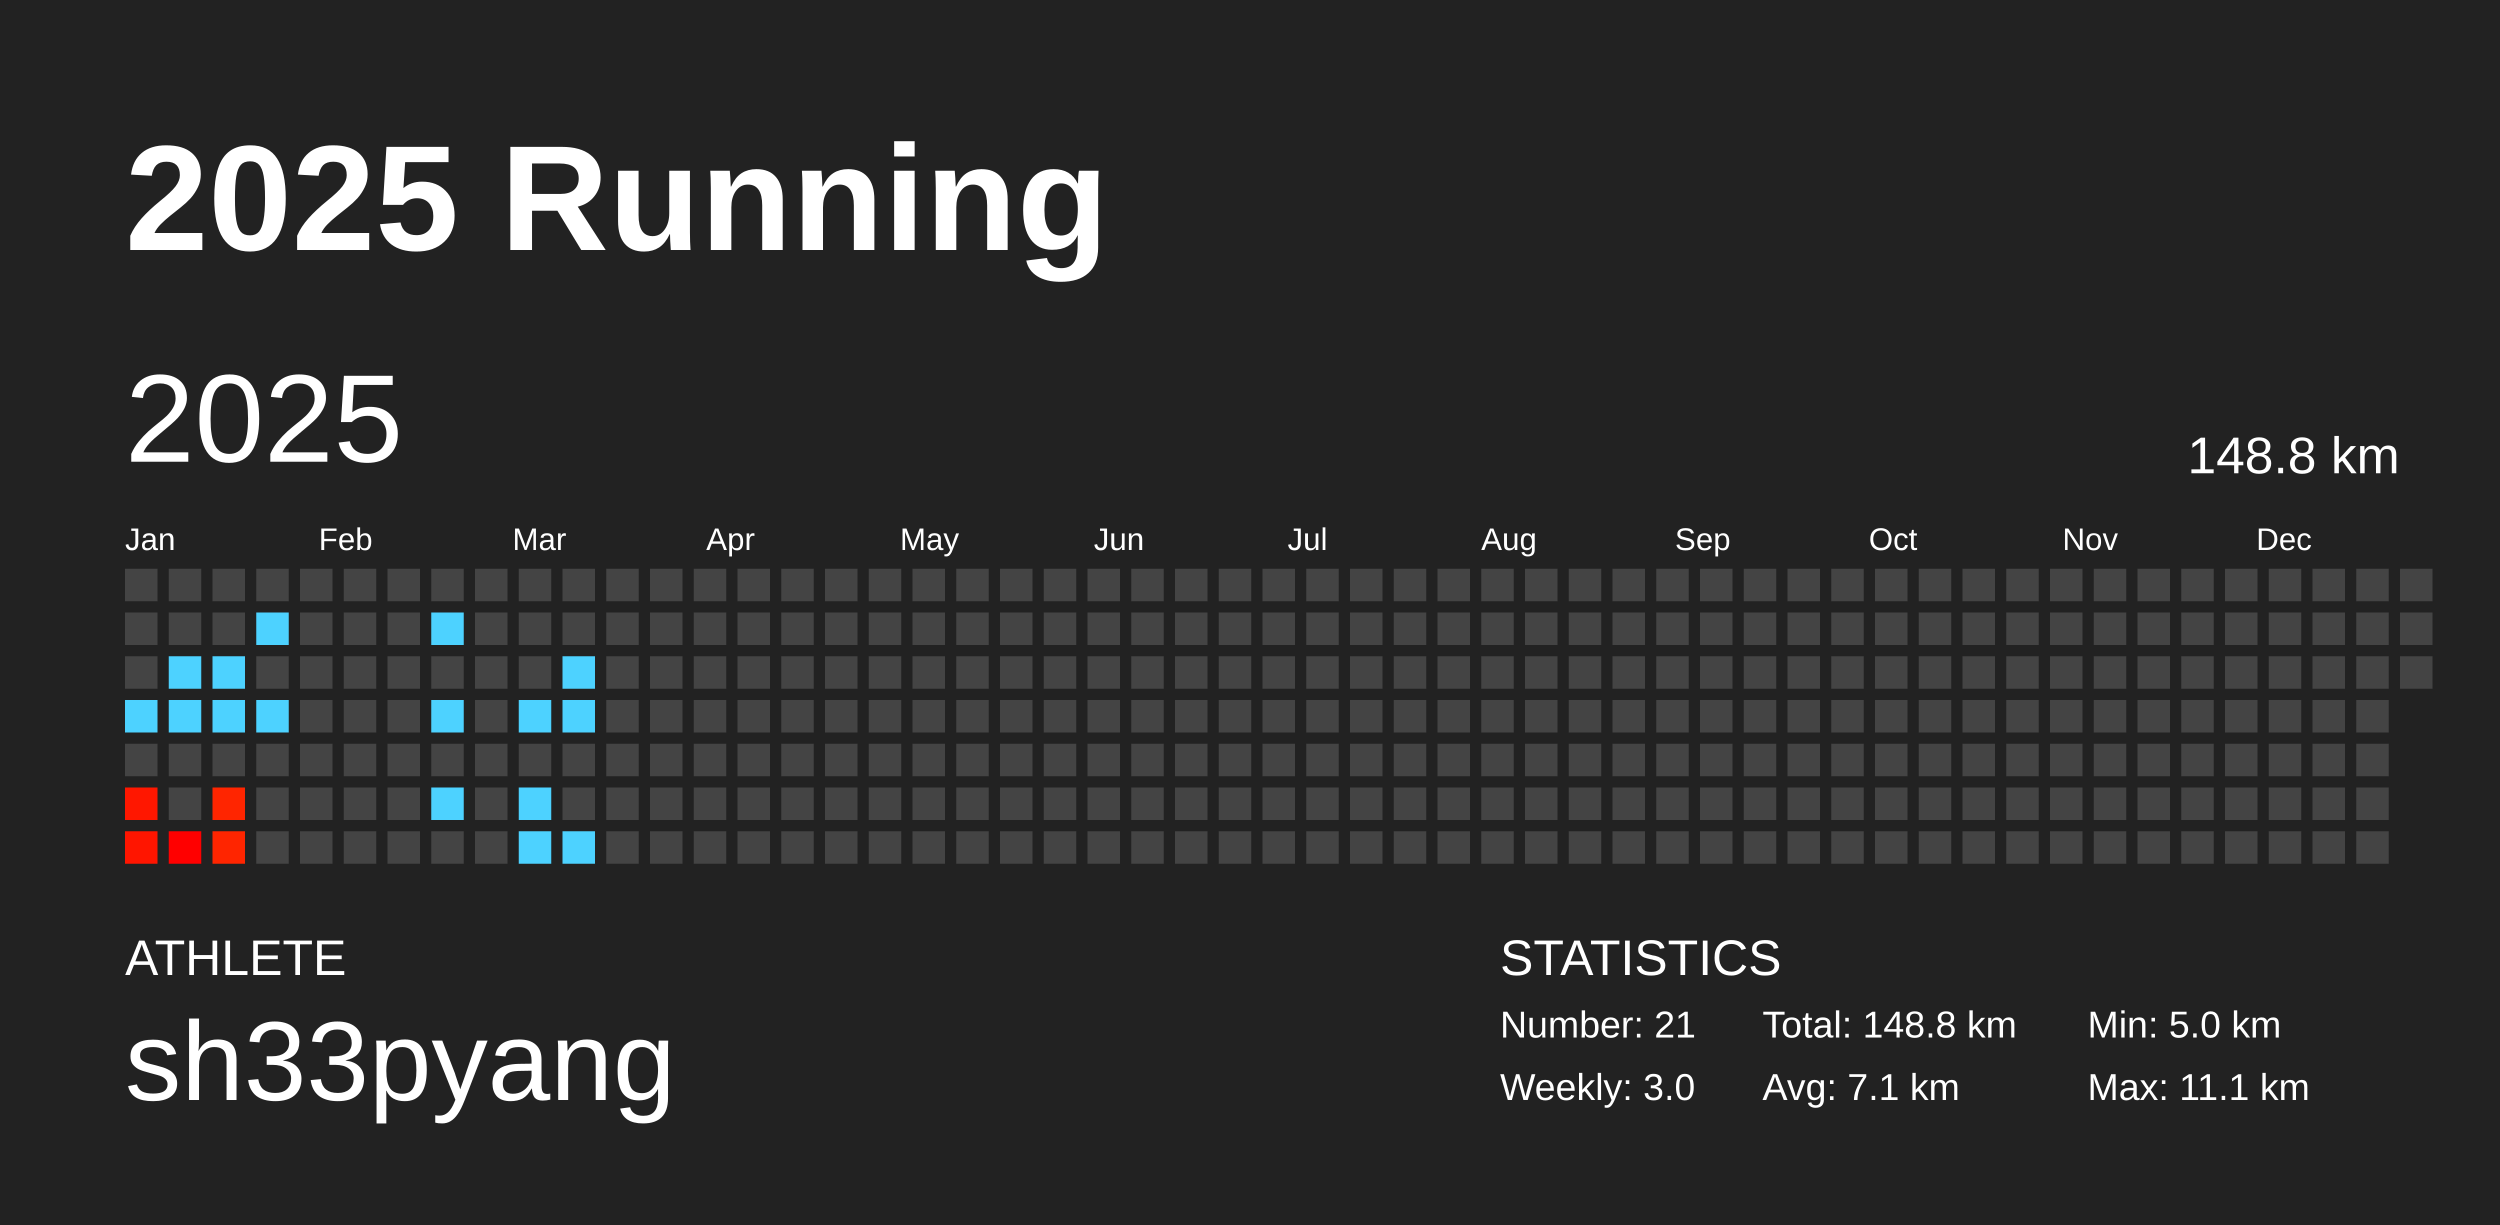
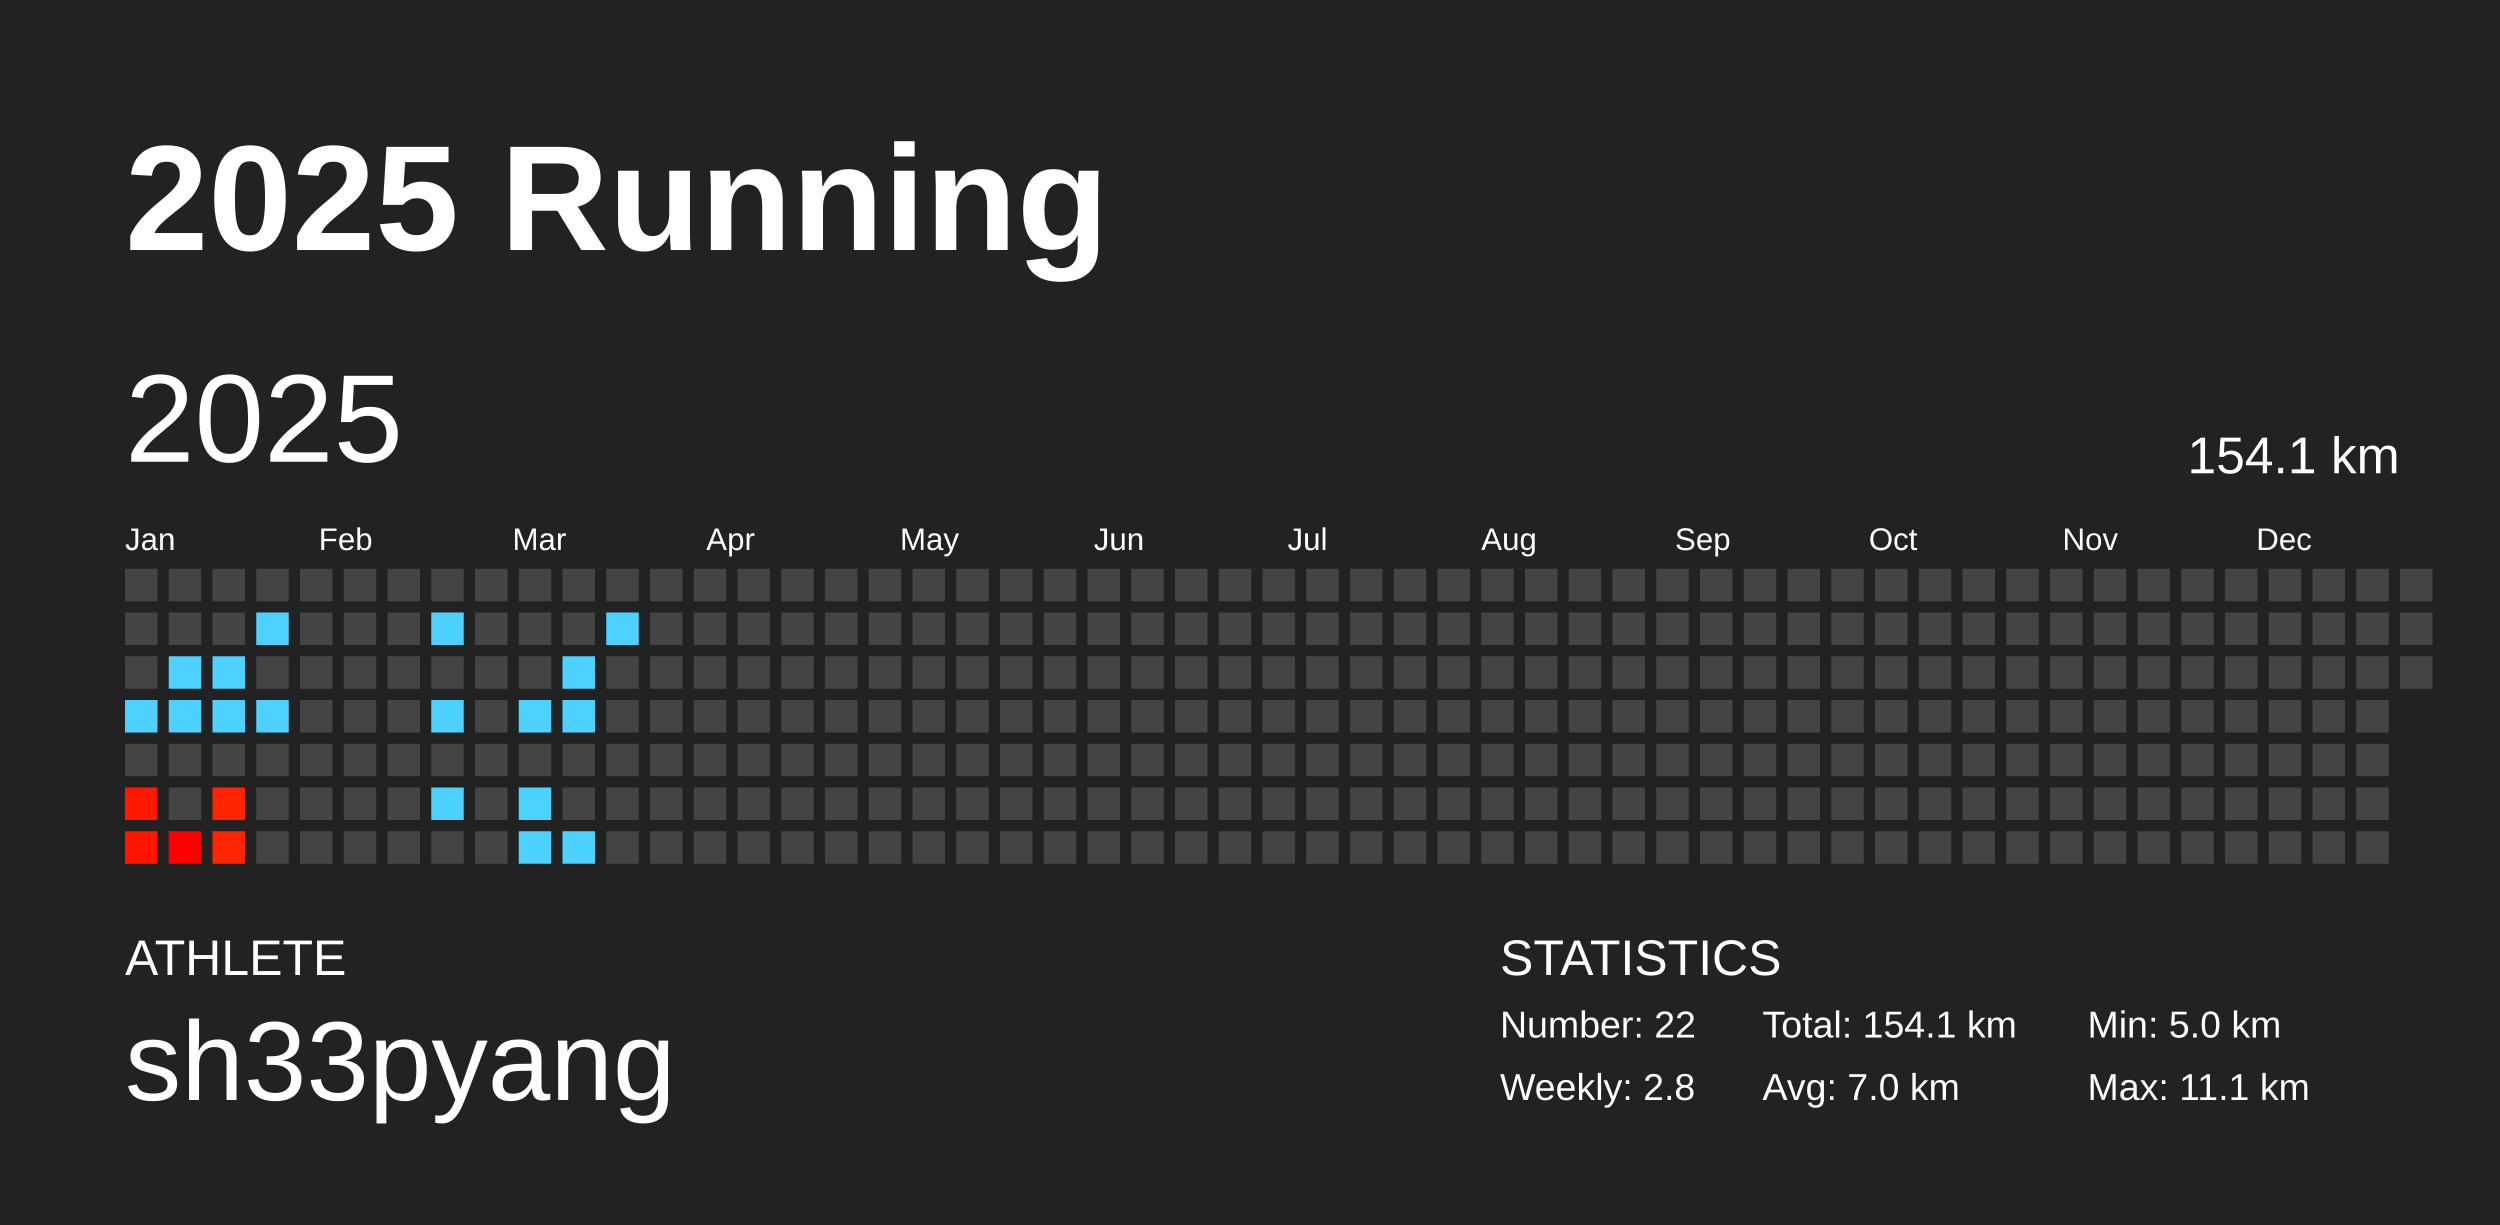
<svg xmlns="http://www.w3.org/2000/svg" baseProfile="full" height="98mm" version="1.1" viewBox="0,0,200,98" width="200mm">
  <defs />
  <rect fill="#222222" height="98" width="200" x="0" y="0" />
  <text fill="#FFFFFF" style="font-size:12px; font-family:Arial; font-weight:bold;" x="10" y="20">2025 Running</text>
  <text fill="#FFFFFF" style="font-size:4px; font-family:Arial" x="10" y="78">ATHLETE</text>
  <text fill="#FFFFFF" style="font-size:9px; font-family:Arial" x="10" y="88">sh33pyang</text>
  <text fill="#FFFFFF" style="font-size:4px; font-family:Arial" x="120" y="78">STATISTICS</text>
-   <text fill="#FFFFFF" style="font-size:3px; font-family:Arial" x="120" y="83">Number: 21</text>
-   <text fill="#FFFFFF" style="font-size:3px; font-family:Arial" x="120" y="88">Weekly: 3.0</text>
-   <text fill="#FFFFFF" style="font-size:3px; font-family:Arial" x="141" y="83">Total: 148.8 km</text>
-   <text fill="#FFFFFF" style="font-size:3px; font-family:Arial" x="141" y="88">Avg: 7.1 km</text>
+   <text fill="#FFFFFF" style="font-size:3px; font-family:Arial" x="120" y="83">Number: 22</text>
+   <text fill="#FFFFFF" style="font-size:3px; font-family:Arial" x="120" y="88">Weekly: 2.8</text>
+   <text fill="#FFFFFF" style="font-size:3px; font-family:Arial" x="141" y="83">Total: 154.1 km</text>
+   <text fill="#FFFFFF" style="font-size:3px; font-family:Arial" x="141" y="88">Avg: 7.0 km</text>
  <text fill="#FFFFFF" style="font-size:3px; font-family:Arial" x="167" y="83">Min: 5.0 km</text>
  <text fill="#FFFFFF" style="font-size:3px; font-family:Arial" x="167" y="88">Max: 11.1 km</text>
  <text dominant-baseline="hanging" fill="#FFFFFF" style="font-size:10.0px; font-family:Arial;" x="10" y="30">2025</text>
-   <text dominant-baseline="hanging" fill="#FFFFFF" style="font-size:4.125px; font-family:Arial;" x="175" y="35">148.8 km</text>
+   <text dominant-baseline="hanging" fill="#FFFFFF" style="font-size:4.125px; font-family:Arial;" x="175" y="35">154.1 km</text>
  <text fill="#FFFFFF" style="font-size:2.5px; font-family:Arial" x="10.0" y="44">Jan</text>
  <text fill="#FFFFFF" style="font-size:2.5px; font-family:Arial" x="25.5" y="44">Feb</text>
  <text fill="#FFFFFF" style="font-size:2.5px; font-family:Arial" x="41.0" y="44">Mar</text>
  <text fill="#FFFFFF" style="font-size:2.5px; font-family:Arial" x="56.5" y="44">Apr</text>
  <text fill="#FFFFFF" style="font-size:2.5px; font-family:Arial" x="72.0" y="44">May</text>
  <text fill="#FFFFFF" style="font-size:2.5px; font-family:Arial" x="87.5" y="44">Jun</text>
  <text fill="#FFFFFF" style="font-size:2.5px; font-family:Arial" x="103.0" y="44">Jul</text>
  <text fill="#FFFFFF" style="font-size:2.5px; font-family:Arial" x="118.5" y="44">Aug</text>
  <text fill="#FFFFFF" style="font-size:2.5px; font-family:Arial" x="134.0" y="44">Sep</text>
  <text fill="#FFFFFF" style="font-size:2.5px; font-family:Arial" x="149.5" y="44">Oct</text>
  <text fill="#FFFFFF" style="font-size:2.5px; font-family:Arial" x="165.0" y="44">Nov</text>
  <text fill="#FFFFFF" style="font-size:2.5px; font-family:Arial" x="180.5" y="44">Dec</text>
  <rect fill="#444444" height="2.6" width="2.6" x="10.0" y="45.5" />
  <rect fill="#444444" height="2.6" width="2.6" x="10.0" y="49.0" />
  <rect fill="#444444" height="2.6" width="2.6" x="10.0" y="52.5" />
  <rect fill="#4dd2ff" height="2.6" width="2.6" x="10.0" y="56.0" />
  <rect fill="#444444" height="2.6" width="2.6" x="10.0" y="59.5" />
  <rect fill="#ff1700" height="2.6" width="2.6" x="10.0" y="63.0" />
  <rect fill="#ff1500" height="2.6" width="2.6" x="10.0" y="66.5" />
  <rect fill="#444444" height="2.6" width="2.6" x="13.5" y="45.5" />
  <rect fill="#444444" height="2.6" width="2.6" x="13.5" y="49.0" />
  <rect fill="#4dd2ff" height="2.6" width="2.6" x="13.5" y="52.5" />
  <rect fill="#4dd2ff" height="2.6" width="2.6" x="13.5" y="56.0" />
  <rect fill="#444444" height="2.6" width="2.6" x="13.5" y="59.5" />
  <rect fill="#444444" height="2.6" width="2.6" x="13.5" y="63.0" />
  <rect fill="#ff0000" height="2.6" width="2.6" x="13.5" y="66.5" />
  <rect fill="#444444" height="2.6" width="2.6" x="17.0" y="45.5" />
  <rect fill="#444444" height="2.6" width="2.6" x="17.0" y="49.0" />
  <rect fill="#4dd2ff" height="2.6" width="2.6" x="17.0" y="52.5" />
  <rect fill="#4dd2ff" height="2.6" width="2.6" x="17.0" y="56.0" />
  <rect fill="#444444" height="2.6" width="2.6" x="17.0" y="59.5" />
  <rect fill="#ff2500" height="2.6" width="2.6" x="17.0" y="63.0" />
  <rect fill="#ff2500" height="2.6" width="2.6" x="17.0" y="66.5" />
  <rect fill="#444444" height="2.6" width="2.6" x="20.5" y="45.5" />
  <rect fill="#4dd2ff" height="2.6" width="2.6" x="20.5" y="49.0" />
  <rect fill="#444444" height="2.6" width="2.6" x="20.5" y="52.5" />
  <rect fill="#4dd2ff" height="2.6" width="2.6" x="20.5" y="56.0" />
  <rect fill="#444444" height="2.6" width="2.6" x="20.5" y="59.5" />
  <rect fill="#444444" height="2.6" width="2.6" x="20.5" y="63.0" />
  <rect fill="#444444" height="2.6" width="2.6" x="20.5" y="66.5" />
  <rect fill="#444444" height="2.6" width="2.6" x="24.0" y="45.5" />
  <rect fill="#444444" height="2.6" width="2.6" x="24.0" y="49.0" />
  <rect fill="#444444" height="2.6" width="2.6" x="24.0" y="52.5" />
  <rect fill="#444444" height="2.6" width="2.6" x="24.0" y="56.0" />
  <rect fill="#444444" height="2.6" width="2.6" x="24.0" y="59.5" />
  <rect fill="#444444" height="2.6" width="2.6" x="24.0" y="63.0" />
  <rect fill="#444444" height="2.6" width="2.6" x="24.0" y="66.5" />
  <rect fill="#444444" height="2.6" width="2.6" x="27.5" y="45.5" />
  <rect fill="#444444" height="2.6" width="2.6" x="27.5" y="49.0" />
  <rect fill="#444444" height="2.6" width="2.6" x="27.5" y="52.5" />
  <rect fill="#444444" height="2.6" width="2.6" x="27.5" y="56.0" />
  <rect fill="#444444" height="2.6" width="2.6" x="27.5" y="59.5" />
  <rect fill="#444444" height="2.6" width="2.6" x="27.5" y="63.0" />
  <rect fill="#444444" height="2.6" width="2.6" x="27.5" y="66.5" />
  <rect fill="#444444" height="2.6" width="2.6" x="31.0" y="45.5" />
  <rect fill="#444444" height="2.6" width="2.6" x="31.0" y="49.0" />
  <rect fill="#444444" height="2.6" width="2.6" x="31.0" y="52.5" />
  <rect fill="#444444" height="2.6" width="2.6" x="31.0" y="56.0" />
  <rect fill="#444444" height="2.6" width="2.6" x="31.0" y="59.5" />
  <rect fill="#444444" height="2.6" width="2.6" x="31.0" y="63.0" />
  <rect fill="#444444" height="2.6" width="2.6" x="31.0" y="66.5" />
  <rect fill="#444444" height="2.6" width="2.6" x="34.5" y="45.5" />
  <rect fill="#4dd2ff" height="2.6" width="2.6" x="34.5" y="49.0" />
  <rect fill="#444444" height="2.6" width="2.6" x="34.5" y="52.5" />
  <rect fill="#4dd2ff" height="2.6" width="2.6" x="34.5" y="56.0" />
  <rect fill="#444444" height="2.6" width="2.6" x="34.5" y="59.5" />
  <rect fill="#4dd2ff" height="2.6" width="2.6" x="34.5" y="63.0" />
  <rect fill="#444444" height="2.6" width="2.6" x="34.5" y="66.5" />
  <rect fill="#444444" height="2.6" width="2.6" x="38.0" y="45.5" />
  <rect fill="#444444" height="2.6" width="2.6" x="38.0" y="49.0" />
  <rect fill="#444444" height="2.6" width="2.6" x="38.0" y="52.5" />
  <rect fill="#444444" height="2.6" width="2.6" x="38.0" y="56.0" />
  <rect fill="#444444" height="2.6" width="2.6" x="38.0" y="59.5" />
  <rect fill="#444444" height="2.6" width="2.6" x="38.0" y="63.0" />
  <rect fill="#444444" height="2.6" width="2.6" x="38.0" y="66.5" />
  <rect fill="#444444" height="2.6" width="2.6" x="41.5" y="45.5" />
  <rect fill="#444444" height="2.6" width="2.6" x="41.5" y="49.0" />
  <rect fill="#444444" height="2.6" width="2.6" x="41.5" y="52.5" />
  <rect fill="#4dd2ff" height="2.6" width="2.6" x="41.5" y="56.0" />
  <rect fill="#444444" height="2.6" width="2.6" x="41.5" y="59.5" />
  <rect fill="#4dd2ff" height="2.6" width="2.6" x="41.5" y="63.0" />
  <rect fill="#4dd2ff" height="2.6" width="2.6" x="41.5" y="66.5" />
  <rect fill="#444444" height="2.6" width="2.6" x="45.0" y="45.5" />
  <rect fill="#444444" height="2.6" width="2.6" x="45.0" y="49.0" />
  <rect fill="#4dd2ff" height="2.6" width="2.6" x="45.0" y="52.5" />
  <rect fill="#4dd2ff" height="2.6" width="2.6" x="45.0" y="56.0" />
  <rect fill="#444444" height="2.6" width="2.6" x="45.0" y="59.5" />
  <rect fill="#444444" height="2.6" width="2.6" x="45.0" y="63.0" />
  <rect fill="#4dd2ff" height="2.6" width="2.6" x="45.0" y="66.5" />
  <rect fill="#444444" height="2.6" width="2.6" x="48.5" y="45.5" />
-   <rect fill="#444444" height="2.6" width="2.6" x="48.5" y="49.0" />
+   <rect fill="#4dd2ff" height="2.6" width="2.6" x="48.5" y="49.0" />
  <rect fill="#444444" height="2.6" width="2.6" x="48.5" y="52.5" />
  <rect fill="#444444" height="2.6" width="2.6" x="48.5" y="56.0" />
  <rect fill="#444444" height="2.6" width="2.6" x="48.5" y="59.5" />
  <rect fill="#444444" height="2.6" width="2.6" x="48.5" y="63.0" />
  <rect fill="#444444" height="2.6" width="2.6" x="48.5" y="66.5" />
  <rect fill="#444444" height="2.6" width="2.6" x="52.0" y="45.5" />
  <rect fill="#444444" height="2.6" width="2.6" x="52.0" y="49.0" />
  <rect fill="#444444" height="2.6" width="2.6" x="52.0" y="52.5" />
  <rect fill="#444444" height="2.6" width="2.6" x="52.0" y="56.0" />
  <rect fill="#444444" height="2.6" width="2.6" x="52.0" y="59.5" />
  <rect fill="#444444" height="2.6" width="2.6" x="52.0" y="63.0" />
  <rect fill="#444444" height="2.6" width="2.6" x="52.0" y="66.5" />
  <rect fill="#444444" height="2.6" width="2.6" x="55.5" y="45.5" />
  <rect fill="#444444" height="2.6" width="2.6" x="55.5" y="49.0" />
  <rect fill="#444444" height="2.6" width="2.6" x="55.5" y="52.5" />
  <rect fill="#444444" height="2.6" width="2.6" x="55.5" y="56.0" />
  <rect fill="#444444" height="2.6" width="2.6" x="55.5" y="59.5" />
  <rect fill="#444444" height="2.6" width="2.6" x="55.5" y="63.0" />
  <rect fill="#444444" height="2.6" width="2.6" x="55.5" y="66.5" />
  <rect fill="#444444" height="2.6" width="2.6" x="59.0" y="45.5" />
  <rect fill="#444444" height="2.6" width="2.6" x="59.0" y="49.0" />
  <rect fill="#444444" height="2.6" width="2.6" x="59.0" y="52.5" />
  <rect fill="#444444" height="2.6" width="2.6" x="59.0" y="56.0" />
  <rect fill="#444444" height="2.6" width="2.6" x="59.0" y="59.5" />
  <rect fill="#444444" height="2.6" width="2.6" x="59.0" y="63.0" />
  <rect fill="#444444" height="2.6" width="2.6" x="59.0" y="66.5" />
  <rect fill="#444444" height="2.6" width="2.6" x="62.5" y="45.5" />
  <rect fill="#444444" height="2.6" width="2.6" x="62.5" y="49.0" />
  <rect fill="#444444" height="2.6" width="2.6" x="62.5" y="52.5" />
  <rect fill="#444444" height="2.6" width="2.6" x="62.5" y="56.0" />
  <rect fill="#444444" height="2.6" width="2.6" x="62.5" y="59.5" />
  <rect fill="#444444" height="2.6" width="2.6" x="62.5" y="63.0" />
  <rect fill="#444444" height="2.6" width="2.6" x="62.5" y="66.5" />
  <rect fill="#444444" height="2.6" width="2.6" x="66.0" y="45.5" />
  <rect fill="#444444" height="2.6" width="2.6" x="66.0" y="49.0" />
  <rect fill="#444444" height="2.6" width="2.6" x="66.0" y="52.5" />
  <rect fill="#444444" height="2.6" width="2.6" x="66.0" y="56.0" />
  <rect fill="#444444" height="2.6" width="2.6" x="66.0" y="59.5" />
  <rect fill="#444444" height="2.6" width="2.6" x="66.0" y="63.0" />
  <rect fill="#444444" height="2.6" width="2.6" x="66.0" y="66.5" />
  <rect fill="#444444" height="2.6" width="2.6" x="69.5" y="45.5" />
  <rect fill="#444444" height="2.6" width="2.6" x="69.5" y="49.0" />
  <rect fill="#444444" height="2.6" width="2.6" x="69.5" y="52.5" />
  <rect fill="#444444" height="2.6" width="2.6" x="69.5" y="56.0" />
  <rect fill="#444444" height="2.6" width="2.6" x="69.5" y="59.5" />
  <rect fill="#444444" height="2.6" width="2.6" x="69.5" y="63.0" />
  <rect fill="#444444" height="2.6" width="2.6" x="69.5" y="66.5" />
  <rect fill="#444444" height="2.6" width="2.6" x="73.0" y="45.5" />
  <rect fill="#444444" height="2.6" width="2.6" x="73.0" y="49.0" />
  <rect fill="#444444" height="2.6" width="2.6" x="73.0" y="52.5" />
  <rect fill="#444444" height="2.6" width="2.6" x="73.0" y="56.0" />
  <rect fill="#444444" height="2.6" width="2.6" x="73.0" y="59.5" />
  <rect fill="#444444" height="2.6" width="2.6" x="73.0" y="63.0" />
  <rect fill="#444444" height="2.6" width="2.6" x="73.0" y="66.5" />
  <rect fill="#444444" height="2.6" width="2.6" x="76.5" y="45.5" />
  <rect fill="#444444" height="2.6" width="2.6" x="76.5" y="49.0" />
  <rect fill="#444444" height="2.6" width="2.6" x="76.5" y="52.5" />
  <rect fill="#444444" height="2.6" width="2.6" x="76.5" y="56.0" />
  <rect fill="#444444" height="2.6" width="2.6" x="76.5" y="59.5" />
  <rect fill="#444444" height="2.6" width="2.6" x="76.5" y="63.0" />
  <rect fill="#444444" height="2.6" width="2.6" x="76.5" y="66.5" />
  <rect fill="#444444" height="2.6" width="2.6" x="80.0" y="45.5" />
  <rect fill="#444444" height="2.6" width="2.6" x="80.0" y="49.0" />
  <rect fill="#444444" height="2.6" width="2.6" x="80.0" y="52.5" />
  <rect fill="#444444" height="2.6" width="2.6" x="80.0" y="56.0" />
  <rect fill="#444444" height="2.6" width="2.6" x="80.0" y="59.5" />
  <rect fill="#444444" height="2.6" width="2.6" x="80.0" y="63.0" />
  <rect fill="#444444" height="2.6" width="2.6" x="80.0" y="66.5" />
  <rect fill="#444444" height="2.6" width="2.6" x="83.5" y="45.5" />
  <rect fill="#444444" height="2.6" width="2.6" x="83.5" y="49.0" />
  <rect fill="#444444" height="2.6" width="2.6" x="83.5" y="52.5" />
  <rect fill="#444444" height="2.6" width="2.6" x="83.5" y="56.0" />
  <rect fill="#444444" height="2.6" width="2.6" x="83.5" y="59.5" />
  <rect fill="#444444" height="2.6" width="2.6" x="83.5" y="63.0" />
  <rect fill="#444444" height="2.6" width="2.6" x="83.5" y="66.5" />
  <rect fill="#444444" height="2.6" width="2.6" x="87.0" y="45.5" />
  <rect fill="#444444" height="2.6" width="2.6" x="87.0" y="49.0" />
  <rect fill="#444444" height="2.6" width="2.6" x="87.0" y="52.5" />
  <rect fill="#444444" height="2.6" width="2.6" x="87.0" y="56.0" />
  <rect fill="#444444" height="2.6" width="2.6" x="87.0" y="59.5" />
  <rect fill="#444444" height="2.6" width="2.6" x="87.0" y="63.0" />
  <rect fill="#444444" height="2.6" width="2.6" x="87.0" y="66.5" />
  <rect fill="#444444" height="2.6" width="2.6" x="90.5" y="45.5" />
  <rect fill="#444444" height="2.6" width="2.6" x="90.5" y="49.0" />
  <rect fill="#444444" height="2.6" width="2.6" x="90.5" y="52.5" />
  <rect fill="#444444" height="2.6" width="2.6" x="90.5" y="56.0" />
  <rect fill="#444444" height="2.6" width="2.6" x="90.5" y="59.5" />
  <rect fill="#444444" height="2.6" width="2.6" x="90.5" y="63.0" />
  <rect fill="#444444" height="2.6" width="2.6" x="90.5" y="66.5" />
  <rect fill="#444444" height="2.6" width="2.6" x="94.0" y="45.5" />
  <rect fill="#444444" height="2.6" width="2.6" x="94.0" y="49.0" />
  <rect fill="#444444" height="2.6" width="2.6" x="94.0" y="52.5" />
  <rect fill="#444444" height="2.6" width="2.6" x="94.0" y="56.0" />
  <rect fill="#444444" height="2.6" width="2.6" x="94.0" y="59.5" />
  <rect fill="#444444" height="2.6" width="2.6" x="94.0" y="63.0" />
  <rect fill="#444444" height="2.6" width="2.6" x="94.0" y="66.5" />
  <rect fill="#444444" height="2.6" width="2.6" x="97.5" y="45.5" />
  <rect fill="#444444" height="2.6" width="2.6" x="97.5" y="49.0" />
  <rect fill="#444444" height="2.6" width="2.6" x="97.5" y="52.5" />
  <rect fill="#444444" height="2.6" width="2.6" x="97.5" y="56.0" />
  <rect fill="#444444" height="2.6" width="2.6" x="97.5" y="59.5" />
  <rect fill="#444444" height="2.6" width="2.6" x="97.5" y="63.0" />
  <rect fill="#444444" height="2.6" width="2.6" x="97.5" y="66.5" />
  <rect fill="#444444" height="2.6" width="2.6" x="101.0" y="45.5" />
  <rect fill="#444444" height="2.6" width="2.6" x="101.0" y="49.0" />
  <rect fill="#444444" height="2.6" width="2.6" x="101.0" y="52.5" />
  <rect fill="#444444" height="2.6" width="2.6" x="101.0" y="56.0" />
  <rect fill="#444444" height="2.6" width="2.6" x="101.0" y="59.5" />
  <rect fill="#444444" height="2.6" width="2.6" x="101.0" y="63.0" />
  <rect fill="#444444" height="2.6" width="2.6" x="101.0" y="66.5" />
  <rect fill="#444444" height="2.6" width="2.6" x="104.5" y="45.5" />
  <rect fill="#444444" height="2.6" width="2.6" x="104.5" y="49.0" />
  <rect fill="#444444" height="2.6" width="2.6" x="104.5" y="52.5" />
  <rect fill="#444444" height="2.6" width="2.6" x="104.5" y="56.0" />
  <rect fill="#444444" height="2.6" width="2.6" x="104.5" y="59.5" />
  <rect fill="#444444" height="2.6" width="2.6" x="104.5" y="63.0" />
  <rect fill="#444444" height="2.6" width="2.6" x="104.5" y="66.5" />
  <rect fill="#444444" height="2.6" width="2.6" x="108.0" y="45.5" />
  <rect fill="#444444" height="2.6" width="2.6" x="108.0" y="49.0" />
  <rect fill="#444444" height="2.6" width="2.6" x="108.0" y="52.5" />
  <rect fill="#444444" height="2.6" width="2.6" x="108.0" y="56.0" />
  <rect fill="#444444" height="2.6" width="2.6" x="108.0" y="59.5" />
  <rect fill="#444444" height="2.6" width="2.6" x="108.0" y="63.0" />
  <rect fill="#444444" height="2.6" width="2.6" x="108.0" y="66.5" />
  <rect fill="#444444" height="2.6" width="2.6" x="111.5" y="45.5" />
  <rect fill="#444444" height="2.6" width="2.6" x="111.5" y="49.0" />
  <rect fill="#444444" height="2.6" width="2.6" x="111.5" y="52.5" />
  <rect fill="#444444" height="2.6" width="2.6" x="111.5" y="56.0" />
  <rect fill="#444444" height="2.6" width="2.6" x="111.5" y="59.5" />
  <rect fill="#444444" height="2.6" width="2.6" x="111.5" y="63.0" />
  <rect fill="#444444" height="2.6" width="2.6" x="111.5" y="66.5" />
  <rect fill="#444444" height="2.6" width="2.6" x="115.0" y="45.5" />
  <rect fill="#444444" height="2.6" width="2.6" x="115.0" y="49.0" />
  <rect fill="#444444" height="2.6" width="2.6" x="115.0" y="52.5" />
  <rect fill="#444444" height="2.6" width="2.6" x="115.0" y="56.0" />
  <rect fill="#444444" height="2.6" width="2.6" x="115.0" y="59.5" />
  <rect fill="#444444" height="2.6" width="2.6" x="115.0" y="63.0" />
  <rect fill="#444444" height="2.6" width="2.6" x="115.0" y="66.5" />
  <rect fill="#444444" height="2.6" width="2.6" x="118.5" y="45.5" />
  <rect fill="#444444" height="2.6" width="2.6" x="118.5" y="49.0" />
  <rect fill="#444444" height="2.6" width="2.6" x="118.5" y="52.5" />
  <rect fill="#444444" height="2.6" width="2.6" x="118.5" y="56.0" />
  <rect fill="#444444" height="2.6" width="2.6" x="118.5" y="59.5" />
  <rect fill="#444444" height="2.6" width="2.6" x="118.5" y="63.0" />
  <rect fill="#444444" height="2.6" width="2.6" x="118.5" y="66.5" />
  <rect fill="#444444" height="2.6" width="2.6" x="122.0" y="45.5" />
  <rect fill="#444444" height="2.6" width="2.6" x="122.0" y="49.0" />
  <rect fill="#444444" height="2.6" width="2.6" x="122.0" y="52.5" />
  <rect fill="#444444" height="2.6" width="2.6" x="122.0" y="56.0" />
  <rect fill="#444444" height="2.6" width="2.6" x="122.0" y="59.5" />
  <rect fill="#444444" height="2.6" width="2.6" x="122.0" y="63.0" />
  <rect fill="#444444" height="2.6" width="2.6" x="122.0" y="66.5" />
  <rect fill="#444444" height="2.6" width="2.6" x="125.5" y="45.5" />
  <rect fill="#444444" height="2.6" width="2.6" x="125.5" y="49.0" />
  <rect fill="#444444" height="2.6" width="2.6" x="125.5" y="52.5" />
  <rect fill="#444444" height="2.6" width="2.6" x="125.5" y="56.0" />
  <rect fill="#444444" height="2.6" width="2.6" x="125.5" y="59.5" />
  <rect fill="#444444" height="2.6" width="2.6" x="125.5" y="63.0" />
  <rect fill="#444444" height="2.6" width="2.6" x="125.5" y="66.5" />
  <rect fill="#444444" height="2.6" width="2.6" x="129.0" y="45.5" />
  <rect fill="#444444" height="2.6" width="2.6" x="129.0" y="49.0" />
  <rect fill="#444444" height="2.6" width="2.6" x="129.0" y="52.5" />
  <rect fill="#444444" height="2.6" width="2.6" x="129.0" y="56.0" />
  <rect fill="#444444" height="2.6" width="2.6" x="129.0" y="59.5" />
  <rect fill="#444444" height="2.6" width="2.6" x="129.0" y="63.0" />
  <rect fill="#444444" height="2.6" width="2.6" x="129.0" y="66.5" />
  <rect fill="#444444" height="2.6" width="2.6" x="132.5" y="45.5" />
  <rect fill="#444444" height="2.6" width="2.6" x="132.5" y="49.0" />
  <rect fill="#444444" height="2.6" width="2.6" x="132.5" y="52.5" />
  <rect fill="#444444" height="2.6" width="2.6" x="132.5" y="56.0" />
  <rect fill="#444444" height="2.6" width="2.6" x="132.5" y="59.5" />
  <rect fill="#444444" height="2.6" width="2.6" x="132.5" y="63.0" />
  <rect fill="#444444" height="2.6" width="2.6" x="132.5" y="66.5" />
  <rect fill="#444444" height="2.6" width="2.6" x="136.0" y="45.5" />
  <rect fill="#444444" height="2.6" width="2.6" x="136.0" y="49.0" />
  <rect fill="#444444" height="2.6" width="2.6" x="136.0" y="52.5" />
  <rect fill="#444444" height="2.6" width="2.6" x="136.0" y="56.0" />
  <rect fill="#444444" height="2.6" width="2.6" x="136.0" y="59.5" />
  <rect fill="#444444" height="2.6" width="2.6" x="136.0" y="63.0" />
  <rect fill="#444444" height="2.6" width="2.6" x="136.0" y="66.5" />
  <rect fill="#444444" height="2.6" width="2.6" x="139.5" y="45.5" />
  <rect fill="#444444" height="2.6" width="2.6" x="139.5" y="49.0" />
  <rect fill="#444444" height="2.6" width="2.6" x="139.5" y="52.5" />
  <rect fill="#444444" height="2.6" width="2.6" x="139.5" y="56.0" />
  <rect fill="#444444" height="2.6" width="2.6" x="139.5" y="59.5" />
  <rect fill="#444444" height="2.6" width="2.6" x="139.5" y="63.0" />
  <rect fill="#444444" height="2.6" width="2.6" x="139.5" y="66.5" />
  <rect fill="#444444" height="2.6" width="2.6" x="143.0" y="45.5" />
  <rect fill="#444444" height="2.6" width="2.6" x="143.0" y="49.0" />
  <rect fill="#444444" height="2.6" width="2.6" x="143.0" y="52.5" />
  <rect fill="#444444" height="2.6" width="2.6" x="143.0" y="56.0" />
  <rect fill="#444444" height="2.6" width="2.6" x="143.0" y="59.5" />
  <rect fill="#444444" height="2.6" width="2.6" x="143.0" y="63.0" />
  <rect fill="#444444" height="2.6" width="2.6" x="143.0" y="66.5" />
  <rect fill="#444444" height="2.6" width="2.6" x="146.5" y="45.5" />
  <rect fill="#444444" height="2.6" width="2.6" x="146.5" y="49.0" />
  <rect fill="#444444" height="2.6" width="2.6" x="146.5" y="52.5" />
  <rect fill="#444444" height="2.6" width="2.6" x="146.5" y="56.0" />
  <rect fill="#444444" height="2.6" width="2.6" x="146.5" y="59.5" />
  <rect fill="#444444" height="2.6" width="2.6" x="146.5" y="63.0" />
  <rect fill="#444444" height="2.6" width="2.6" x="146.5" y="66.5" />
  <rect fill="#444444" height="2.6" width="2.6" x="150.0" y="45.5" />
  <rect fill="#444444" height="2.6" width="2.6" x="150.0" y="49.0" />
  <rect fill="#444444" height="2.6" width="2.6" x="150.0" y="52.5" />
  <rect fill="#444444" height="2.6" width="2.6" x="150.0" y="56.0" />
  <rect fill="#444444" height="2.6" width="2.6" x="150.0" y="59.5" />
  <rect fill="#444444" height="2.6" width="2.6" x="150.0" y="63.0" />
  <rect fill="#444444" height="2.6" width="2.6" x="150.0" y="66.5" />
  <rect fill="#444444" height="2.6" width="2.6" x="153.5" y="45.5" />
  <rect fill="#444444" height="2.6" width="2.6" x="153.5" y="49.0" />
  <rect fill="#444444" height="2.6" width="2.6" x="153.5" y="52.5" />
  <rect fill="#444444" height="2.6" width="2.6" x="153.5" y="56.0" />
  <rect fill="#444444" height="2.6" width="2.6" x="153.5" y="59.5" />
  <rect fill="#444444" height="2.6" width="2.6" x="153.5" y="63.0" />
  <rect fill="#444444" height="2.6" width="2.6" x="153.5" y="66.5" />
  <rect fill="#444444" height="2.6" width="2.6" x="157.0" y="45.5" />
  <rect fill="#444444" height="2.6" width="2.6" x="157.0" y="49.0" />
  <rect fill="#444444" height="2.6" width="2.6" x="157.0" y="52.5" />
  <rect fill="#444444" height="2.6" width="2.6" x="157.0" y="56.0" />
  <rect fill="#444444" height="2.6" width="2.6" x="157.0" y="59.5" />
  <rect fill="#444444" height="2.6" width="2.6" x="157.0" y="63.0" />
  <rect fill="#444444" height="2.6" width="2.6" x="157.0" y="66.5" />
  <rect fill="#444444" height="2.6" width="2.6" x="160.5" y="45.5" />
  <rect fill="#444444" height="2.6" width="2.6" x="160.5" y="49.0" />
  <rect fill="#444444" height="2.6" width="2.6" x="160.5" y="52.5" />
  <rect fill="#444444" height="2.6" width="2.6" x="160.5" y="56.0" />
  <rect fill="#444444" height="2.6" width="2.6" x="160.5" y="59.5" />
  <rect fill="#444444" height="2.6" width="2.6" x="160.5" y="63.0" />
  <rect fill="#444444" height="2.6" width="2.6" x="160.5" y="66.5" />
  <rect fill="#444444" height="2.6" width="2.6" x="164.0" y="45.5" />
  <rect fill="#444444" height="2.6" width="2.6" x="164.0" y="49.0" />
  <rect fill="#444444" height="2.6" width="2.6" x="164.0" y="52.5" />
  <rect fill="#444444" height="2.6" width="2.6" x="164.0" y="56.0" />
  <rect fill="#444444" height="2.6" width="2.6" x="164.0" y="59.5" />
  <rect fill="#444444" height="2.6" width="2.6" x="164.0" y="63.0" />
  <rect fill="#444444" height="2.6" width="2.6" x="164.0" y="66.5" />
  <rect fill="#444444" height="2.6" width="2.6" x="167.5" y="45.5" />
  <rect fill="#444444" height="2.6" width="2.6" x="167.5" y="49.0" />
  <rect fill="#444444" height="2.6" width="2.6" x="167.5" y="52.5" />
  <rect fill="#444444" height="2.6" width="2.6" x="167.5" y="56.0" />
  <rect fill="#444444" height="2.6" width="2.6" x="167.5" y="59.5" />
  <rect fill="#444444" height="2.6" width="2.6" x="167.5" y="63.0" />
  <rect fill="#444444" height="2.6" width="2.6" x="167.5" y="66.5" />
  <rect fill="#444444" height="2.6" width="2.6" x="171.0" y="45.5" />
  <rect fill="#444444" height="2.6" width="2.6" x="171.0" y="49.0" />
  <rect fill="#444444" height="2.6" width="2.6" x="171.0" y="52.5" />
  <rect fill="#444444" height="2.6" width="2.6" x="171.0" y="56.0" />
  <rect fill="#444444" height="2.6" width="2.6" x="171.0" y="59.5" />
  <rect fill="#444444" height="2.6" width="2.6" x="171.0" y="63.0" />
  <rect fill="#444444" height="2.6" width="2.6" x="171.0" y="66.5" />
  <rect fill="#444444" height="2.6" width="2.6" x="174.5" y="45.5" />
  <rect fill="#444444" height="2.6" width="2.6" x="174.5" y="49.0" />
  <rect fill="#444444" height="2.6" width="2.6" x="174.5" y="52.5" />
  <rect fill="#444444" height="2.6" width="2.6" x="174.5" y="56.0" />
  <rect fill="#444444" height="2.6" width="2.6" x="174.5" y="59.5" />
  <rect fill="#444444" height="2.6" width="2.6" x="174.5" y="63.0" />
  <rect fill="#444444" height="2.6" width="2.6" x="174.5" y="66.5" />
  <rect fill="#444444" height="2.6" width="2.6" x="178.0" y="45.5" />
  <rect fill="#444444" height="2.6" width="2.6" x="178.0" y="49.0" />
  <rect fill="#444444" height="2.6" width="2.6" x="178.0" y="52.5" />
  <rect fill="#444444" height="2.6" width="2.6" x="178.0" y="56.0" />
  <rect fill="#444444" height="2.6" width="2.6" x="178.0" y="59.5" />
  <rect fill="#444444" height="2.6" width="2.6" x="178.0" y="63.0" />
  <rect fill="#444444" height="2.6" width="2.6" x="178.0" y="66.5" />
  <rect fill="#444444" height="2.6" width="2.6" x="181.5" y="45.5" />
  <rect fill="#444444" height="2.6" width="2.6" x="181.5" y="49.0" />
  <rect fill="#444444" height="2.6" width="2.6" x="181.5" y="52.5" />
  <rect fill="#444444" height="2.6" width="2.6" x="181.5" y="56.0" />
  <rect fill="#444444" height="2.6" width="2.6" x="181.5" y="59.5" />
  <rect fill="#444444" height="2.6" width="2.6" x="181.5" y="63.0" />
  <rect fill="#444444" height="2.6" width="2.6" x="181.5" y="66.5" />
  <rect fill="#444444" height="2.6" width="2.6" x="185.0" y="45.5" />
  <rect fill="#444444" height="2.6" width="2.6" x="185.0" y="49.0" />
  <rect fill="#444444" height="2.6" width="2.6" x="185.0" y="52.5" />
  <rect fill="#444444" height="2.6" width="2.6" x="185.0" y="56.0" />
  <rect fill="#444444" height="2.6" width="2.6" x="185.0" y="59.5" />
  <rect fill="#444444" height="2.6" width="2.6" x="185.0" y="63.0" />
  <rect fill="#444444" height="2.6" width="2.6" x="185.0" y="66.5" />
  <rect fill="#444444" height="2.6" width="2.6" x="188.5" y="45.5" />
  <rect fill="#444444" height="2.6" width="2.6" x="188.5" y="49.0" />
  <rect fill="#444444" height="2.6" width="2.6" x="188.5" y="52.5" />
  <rect fill="#444444" height="2.6" width="2.6" x="188.5" y="56.0" />
  <rect fill="#444444" height="2.6" width="2.6" x="188.5" y="59.5" />
  <rect fill="#444444" height="2.6" width="2.6" x="188.5" y="63.0" />
  <rect fill="#444444" height="2.6" width="2.6" x="188.5" y="66.5" />
  <rect fill="#444444" height="2.6" width="2.6" x="192.0" y="45.5" />
  <rect fill="#444444" height="2.6" width="2.6" x="192.0" y="49.0" />
  <rect fill="#444444" height="2.6" width="2.6" x="192.0" y="52.5" />
</svg>
